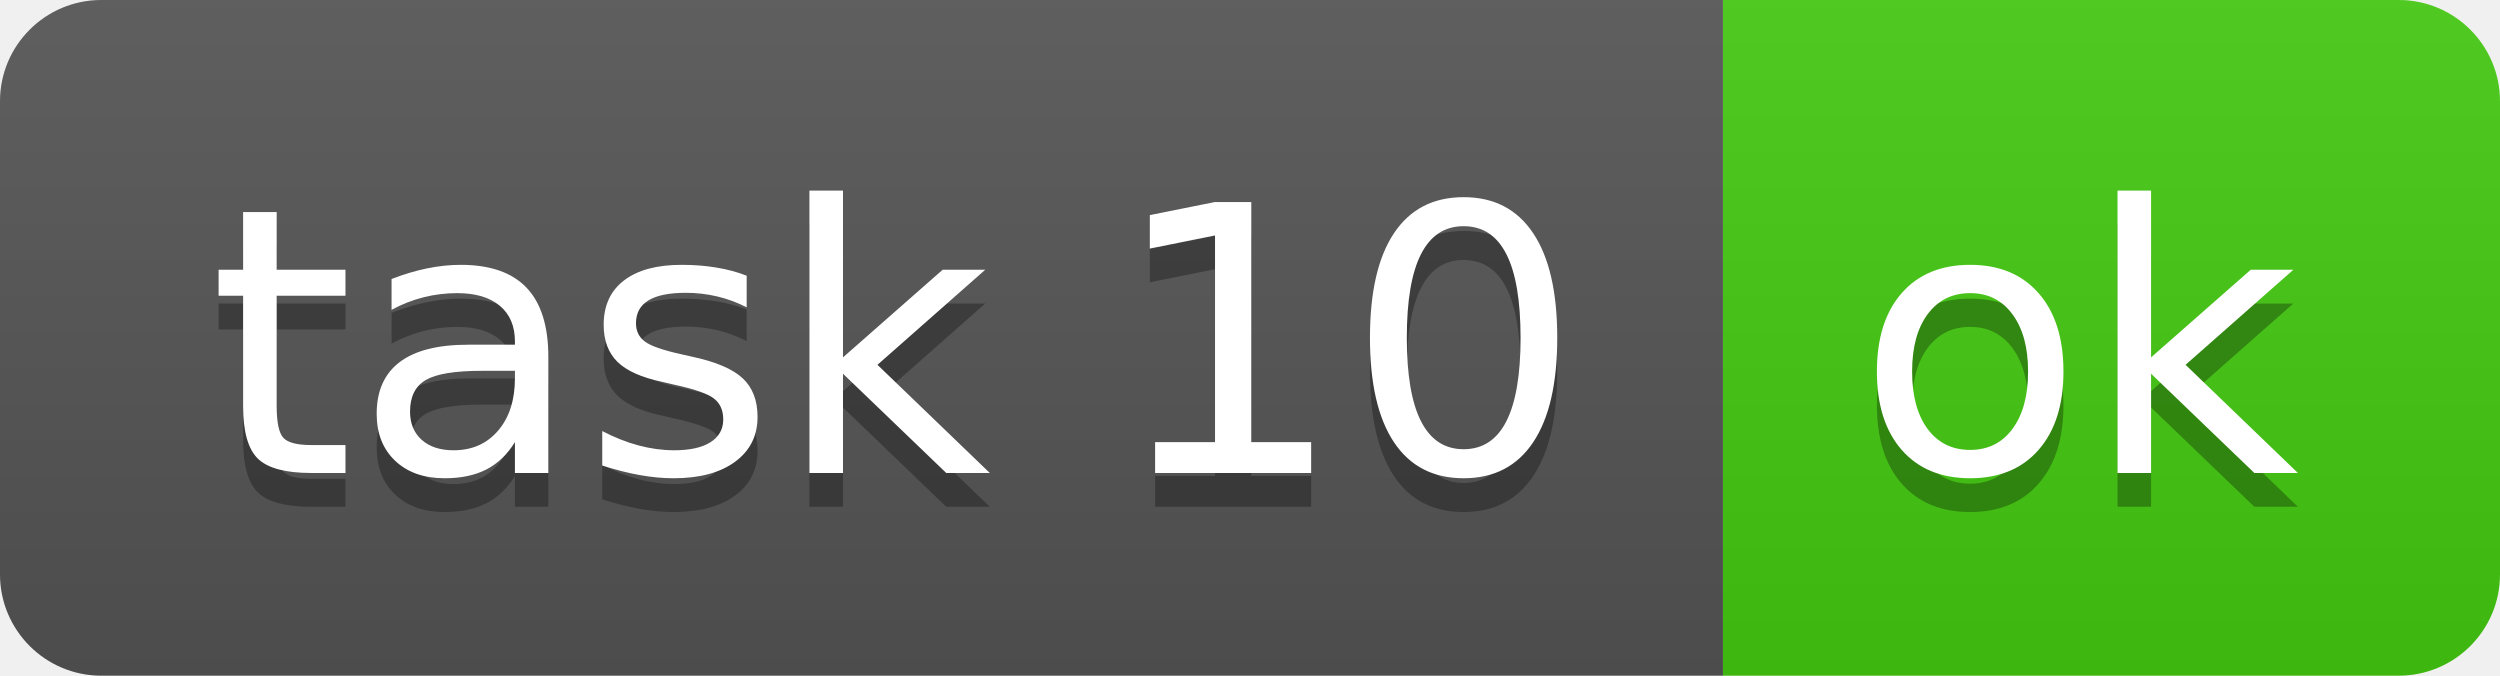
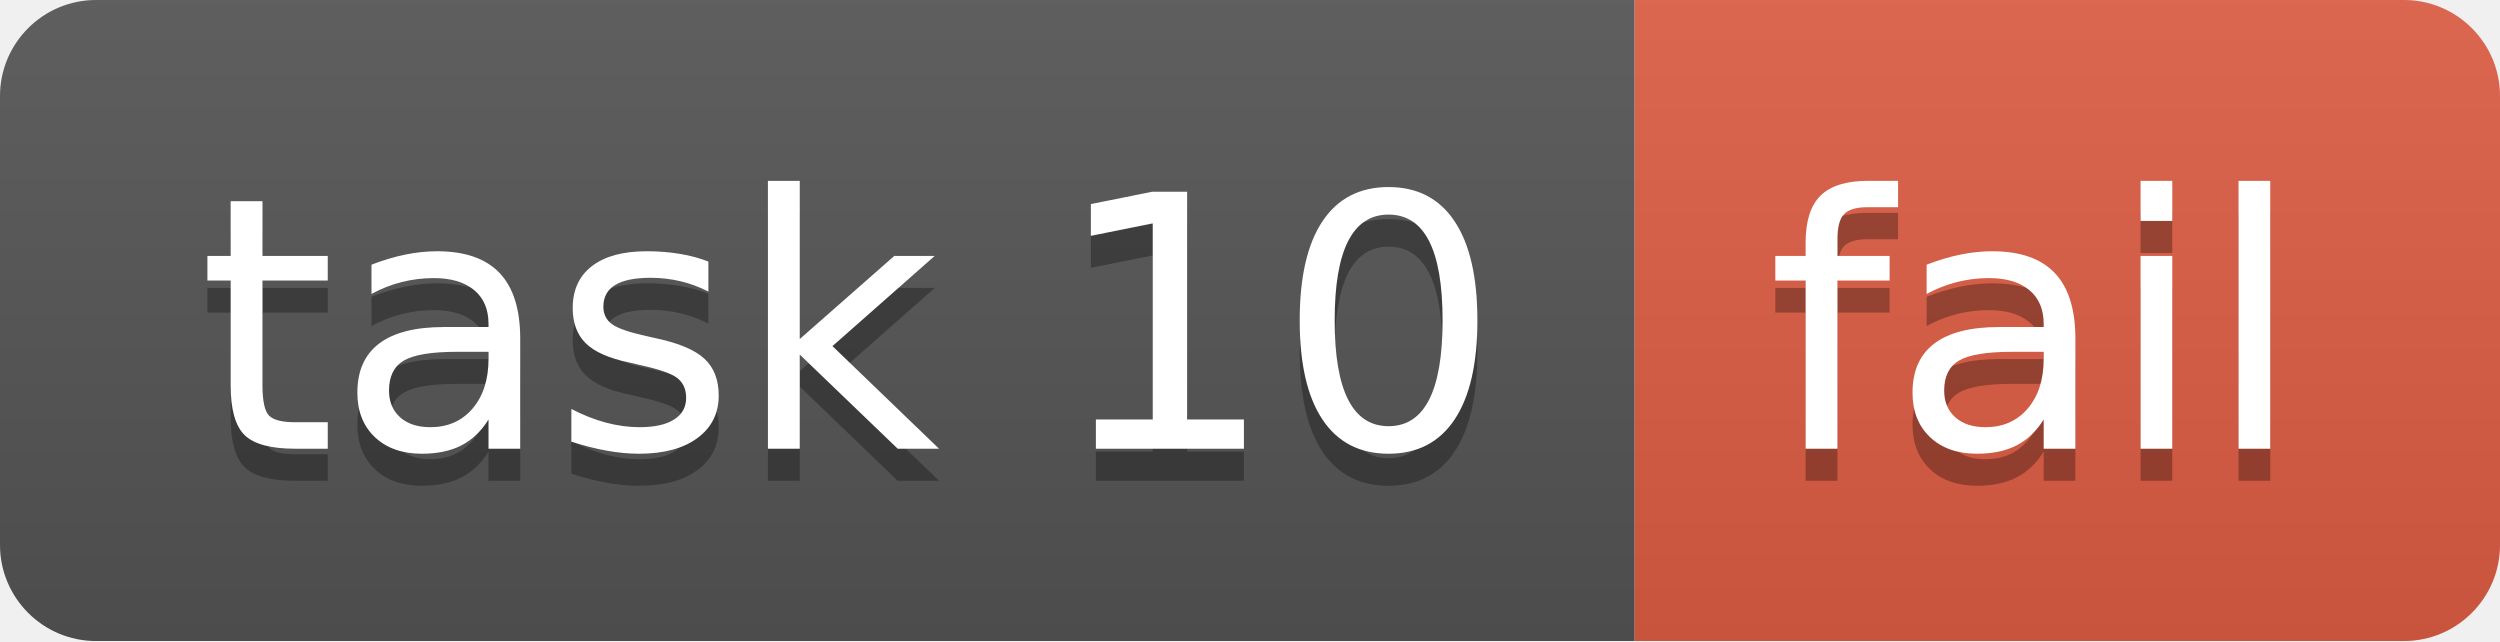
- <svg xmlns="http://www.w3.org/2000/svg" width="74" height="20" role="img" aria-label="task 10: ok">
+ <svg xmlns="http://www.w3.org/2000/svg" width="78" height="20" role="img" aria-label="task 10: fail">
  <linearGradient id="s" x2="0" y2="100%">
    <stop offset="0" stop-color="#bbb" stop-opacity=".1" />
    <stop offset="1" stop-opacity=".1" />
  </linearGradient>
  <clipPath id="r">
-     <rect width="74" height="20" rx="3" fill="#fff" />
+     <rect width="78" height="20" rx="3" fill="#fff" />
  </clipPath>
  <g clip-path="url(#r)">
    <rect width="51" height="20" fill="#555" />
-     <rect x="51" width="23" height="20" fill="#4c1" />
-     <rect width="74" height="20" fill="url(#s)" />
+     <rect x="51" width="27" height="20" fill="#e05d44" />
+     <rect width="78" height="20" fill="url(#s)" />
  </g>
  <g fill="#fff" text-anchor="middle" font-family="Verdana,Geneva,DejaVu Sans,sans-serif" text-rendering="geometricPrecision" font-size="110">
    <text aria-hidden="true" x="265" y="150" fill="#010101" fill-opacity=".3" transform="scale(.1)" textLength="410">task 10</text>
    <text x="265" y="140" transform="scale(.1)" fill="#fff" textLength="410">task 10</text>
-     <text aria-hidden="true" x="615" y="150" fill="#010101" fill-opacity=".3" transform="scale(.1)" textLength="130">ok</text>
-     <text x="615" y="140" transform="scale(.1)" fill="#fff" textLength="130">ok</text>
+     <text aria-hidden="true" x="635" y="150" fill="#010101" fill-opacity=".3" transform="scale(.1)" textLength="170">fail</text>
+     <text x="635" y="140" transform="scale(.1)" fill="#fff" textLength="170">fail</text>
  </g>
</svg>
